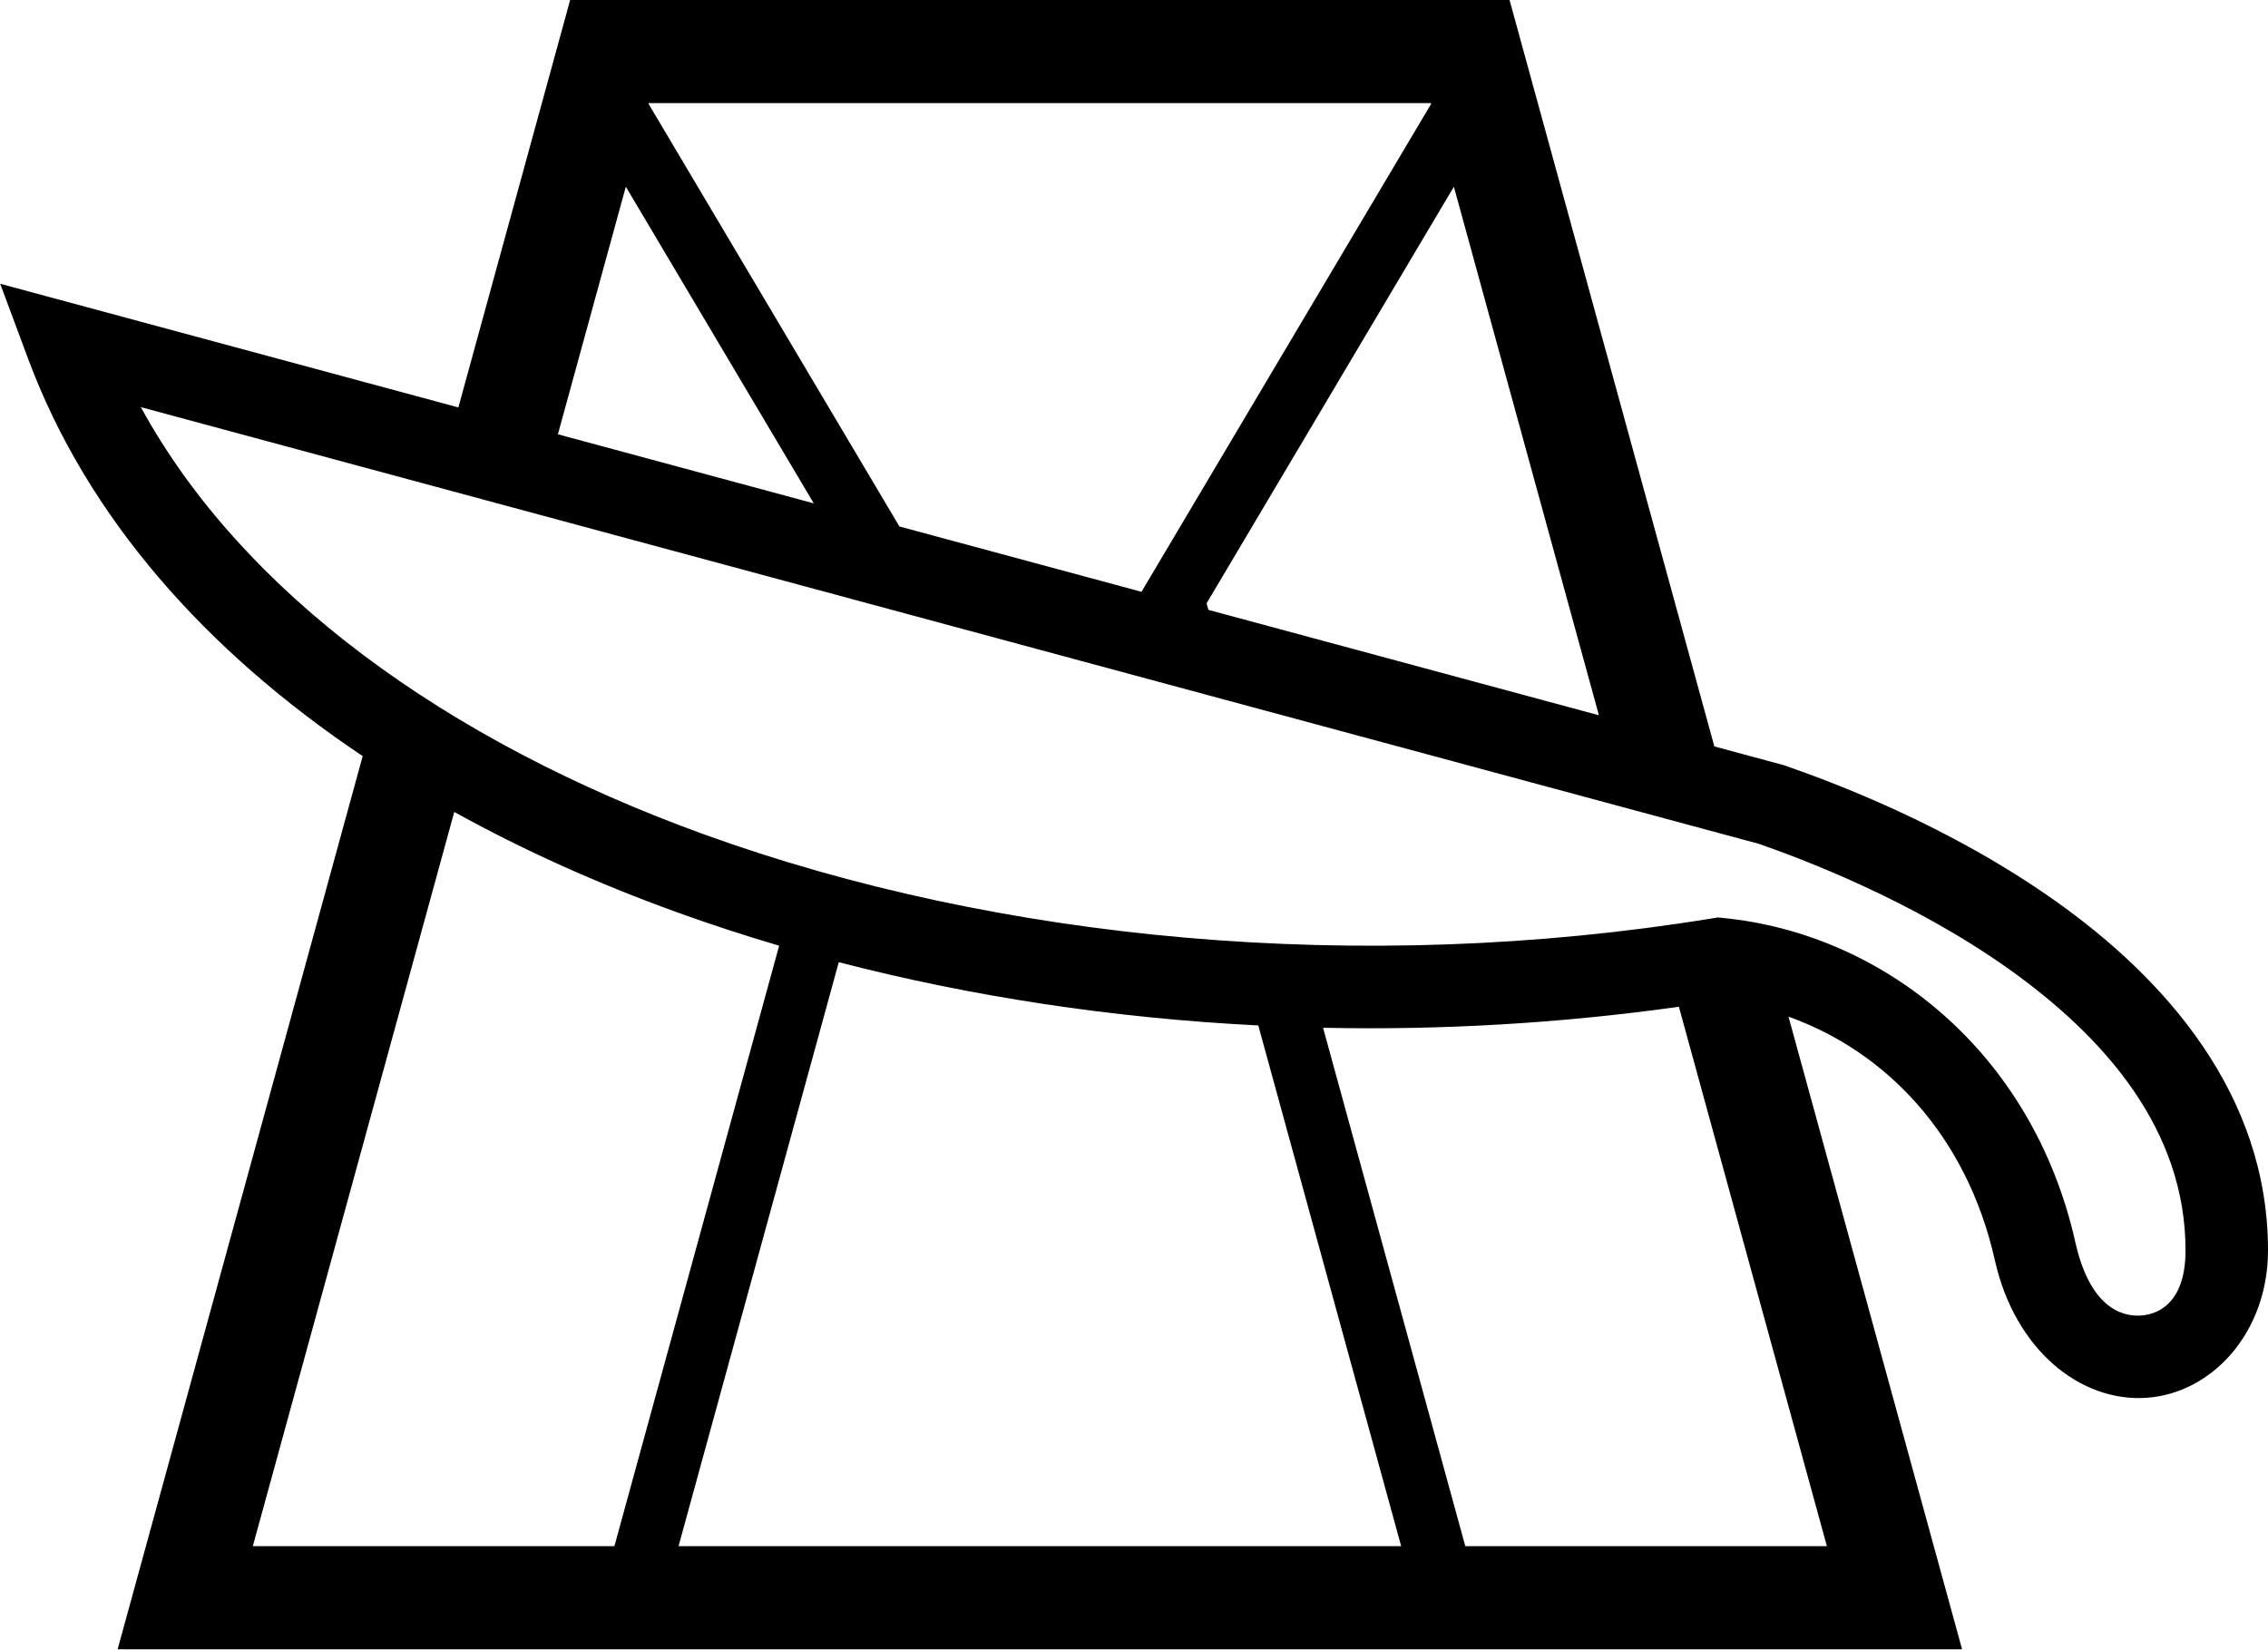
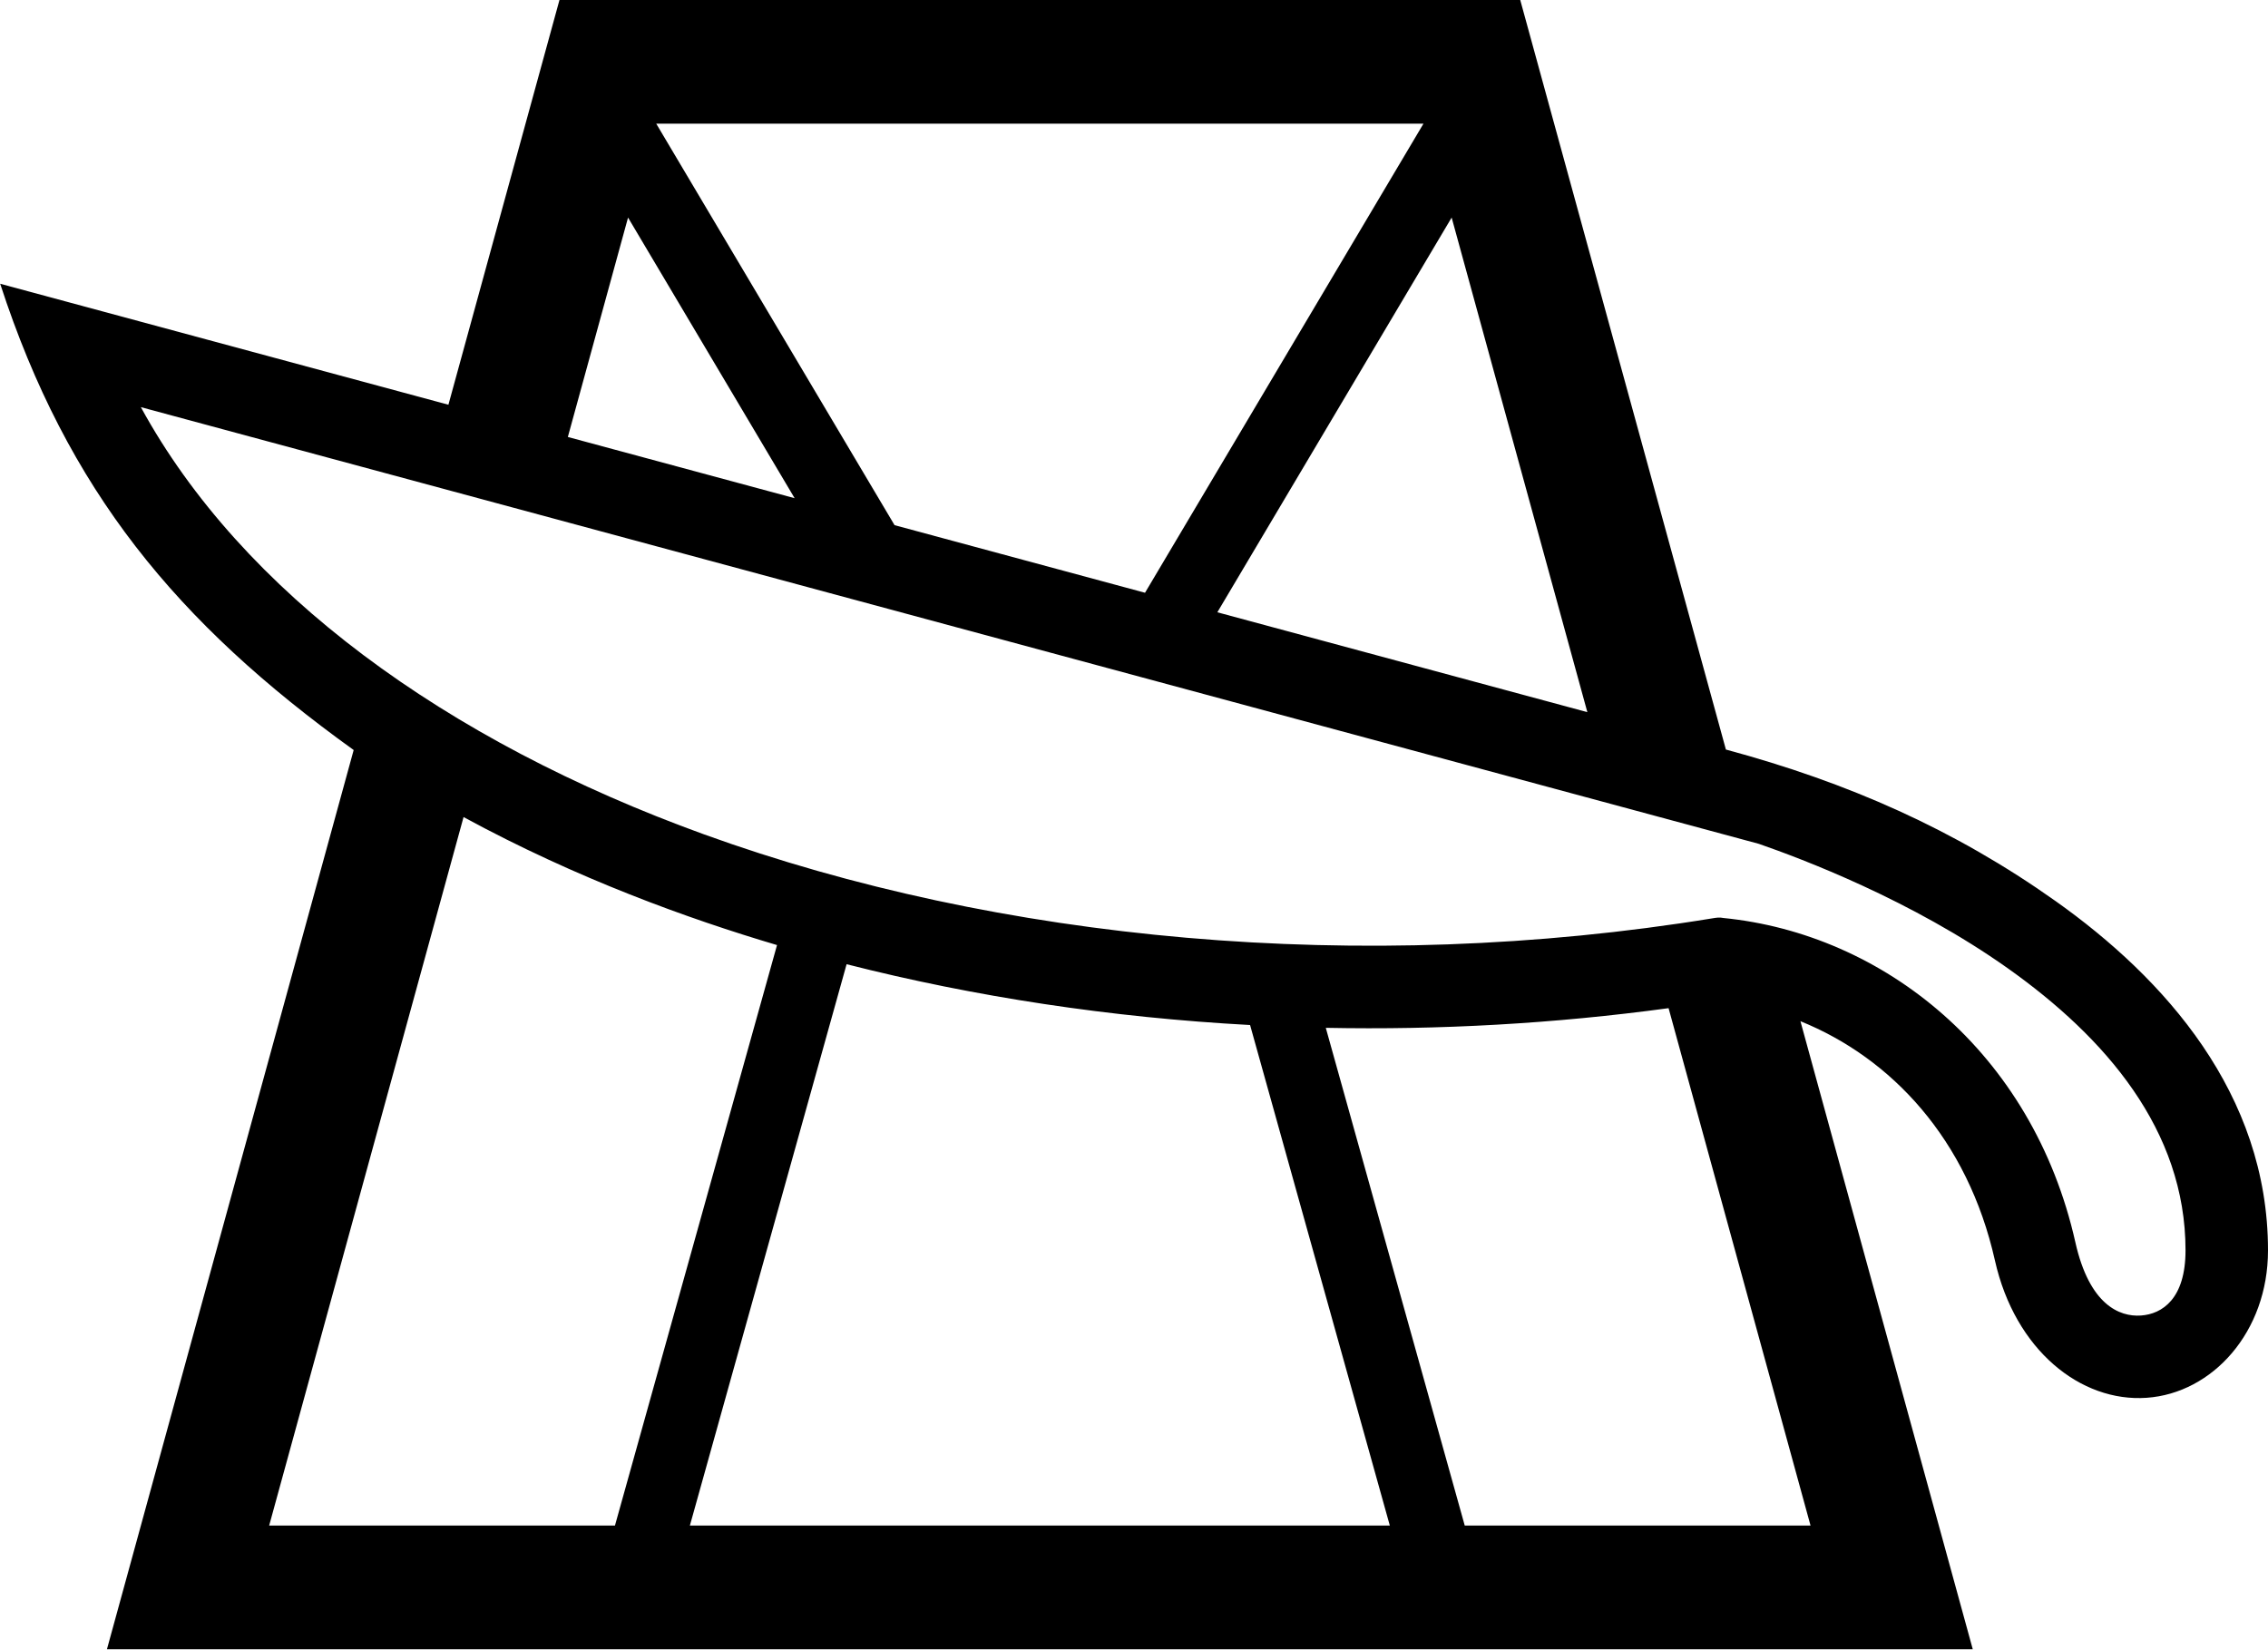
<svg xmlns="http://www.w3.org/2000/svg" width="1100" height="800" version="1.1" id="svg1">
  <defs id="defs1" />
-   <path id="path3" style="baseline-shift:baseline;display:inline;overflow:visible;vector-effect:none;fill:#000000;enable-background:accumulate;stop-color:#000000;stop-opacity:1;opacity:1" d="M 276.531 0 L 222.312 197.629 L 0.09 137.643 L 13.643 174.055 C 42.301 251.046 99.887 315.815 175.906 366.775 L 57.051 800 L 504.338 800 L 951.623 800 L 867.438 493.146 C 913.974 509.77 953.76 549.927 967.553 611.4 C 977.315 654.912 1009.176 680.24 1041.125 678.023 C 1073.074 675.807 1100 646.115 1100 606.525 C 1100 530.385 1049.657 474.448 997.014 437.113 C 944.371 399.779 887.517 378.933 865.67 371.348 L 865.002 371.115 L 831.477 362.066 L 732.145 0 L 504.338 0 L 276.531 0 z M 314.66 50 L 504.338 50 L 694.014 50 L 694.115 50.373 L 553.633 287.064 L 436.23 255.373 L 314.559 50.373 L 314.66 50 z M 303.529 90.57 L 394.689 244.16 L 270.582 210.658 L 303.529 90.57 z M 705.145 90.57 L 775.482 346.951 L 586.084 295.824 L 585.211 292.641 L 705.145 90.57 z M 68.314 197.492 L 853.051 409.32 C 873.842 416.556 926.945 436.459 973.873 469.74 C 1021.083 503.222 1060 548.07 1060 606.525 C 1060 629.955 1048.736 637.399 1038.357 638.119 C 1027.978 638.839 1013.372 632.907 1006.582 602.643 C 985.833 510.164 913.29 452.934 835.789 445.281 L 833.186 445.025 L 830.604 445.445 C 660.055 473.277 484.066 456.345 341.498 404.736 C 215.937 359.284 117.317 287.226 68.314 197.492 z M 220.324 393.852 C 253.713 412.36 289.797 428.561 327.883 442.348 C 344.188 448.25 360.876 453.714 377.896 458.729 L 297.986 750 L 122.617 750 L 220.324 393.852 z M 406.811 466.73 C 471.219 483.431 539.848 493.86 610.281 497.412 L 679.578 750 L 504.338 750 L 329.096 750 L 406.811 466.73 z M 814.271 488.338 L 886.057 750 L 710.688 750 L 641.699 498.537 C 698.706 499.744 756.649 496.449 814.271 488.338 z " />
+   <path id="path3" style="baseline-shift:baseline;display:inline;overflow:visible;opacity:1;vector-effect:none;fill:#000000;enable-background:accumulate;stop-color:#000000;stop-opacity:1" d="M 271.346,0 217.484,196.326 0.09,137.643 C 32.685,237.826 85.67,302.042 171.533,363.814 L 51.867,800 H 504.338 956.807 L 873.227,495.35 c 44.023,17.808 81.109,57.142 94.326,116.051 9.763,43.512 41.623,68.84 73.572,66.623 31.949,-2.217 58.875,-31.909 58.875,-71.498 0,-76.14 -50.343,-132.078 -102.986,-169.412 C 947.93,402.303 896.293,379.562 837.074,363.576 L 737.328,0 H 504.338 Z m 46.941,60 H 504.338 690.387 L 555.346,287.527 433.867,254.736 Z m -13.678,45.531 80.793,136.121 -109.992,-29.689 z m 399.455,0 65.816,239.908 -179.457,-48.443 z M 68.314,197.492 853.051,409.32 c 20.791,7.236 73.895,27.139 120.822,60.42 C 1021.083,503.222 1060,548.07 1060,606.525 c 0,23.429 -11.264,30.874 -21.643,31.594 -10.379,0.72 -24.985,-5.212 -31.775,-35.477 -20.749,-92.479 -93.292,-149.709 -170.793,-157.361 -1.79,-0.401 -3.416,-0.124 -5.186,0.164 C 660.055,473.277 484.066,456.345 341.498,404.736 215.937,359.284 117.317,287.226 68.314,197.492 Z M 224.832,396.328 c 54.838,29.843 109.389,49.478 152.029,62.096 L 298.26,740 H 130.545 Z m 185.775,71.379 c 62.089,15.821 128.035,25.833 195.693,29.498 L 674.076,740 H 504.338 334.598 Z M 809.275,489.029 878.129,740 H 710.414 L 643.018,498.564 c 54.934,1.096 110.727,-1.989 166.258,-9.535 z" />
</svg>
